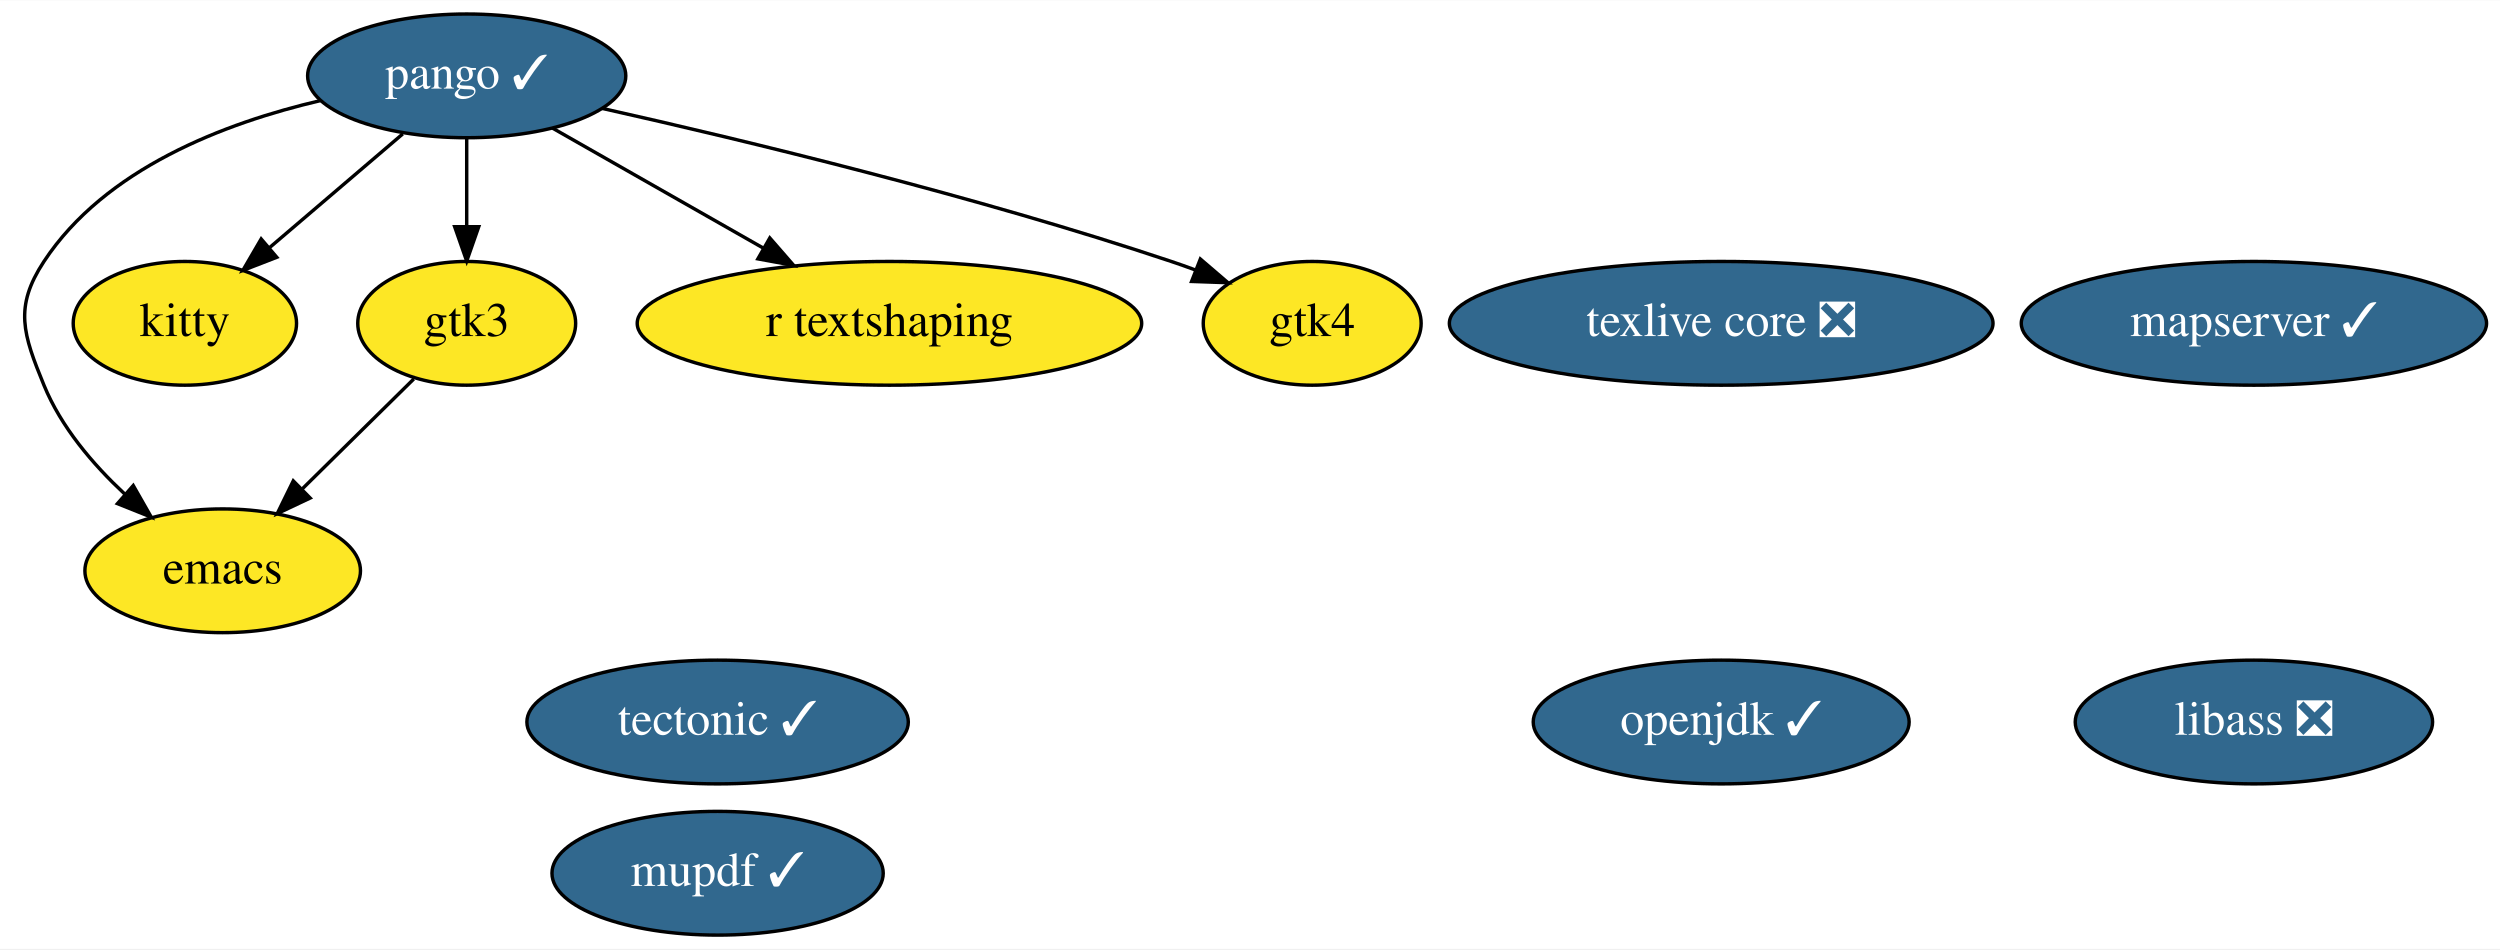
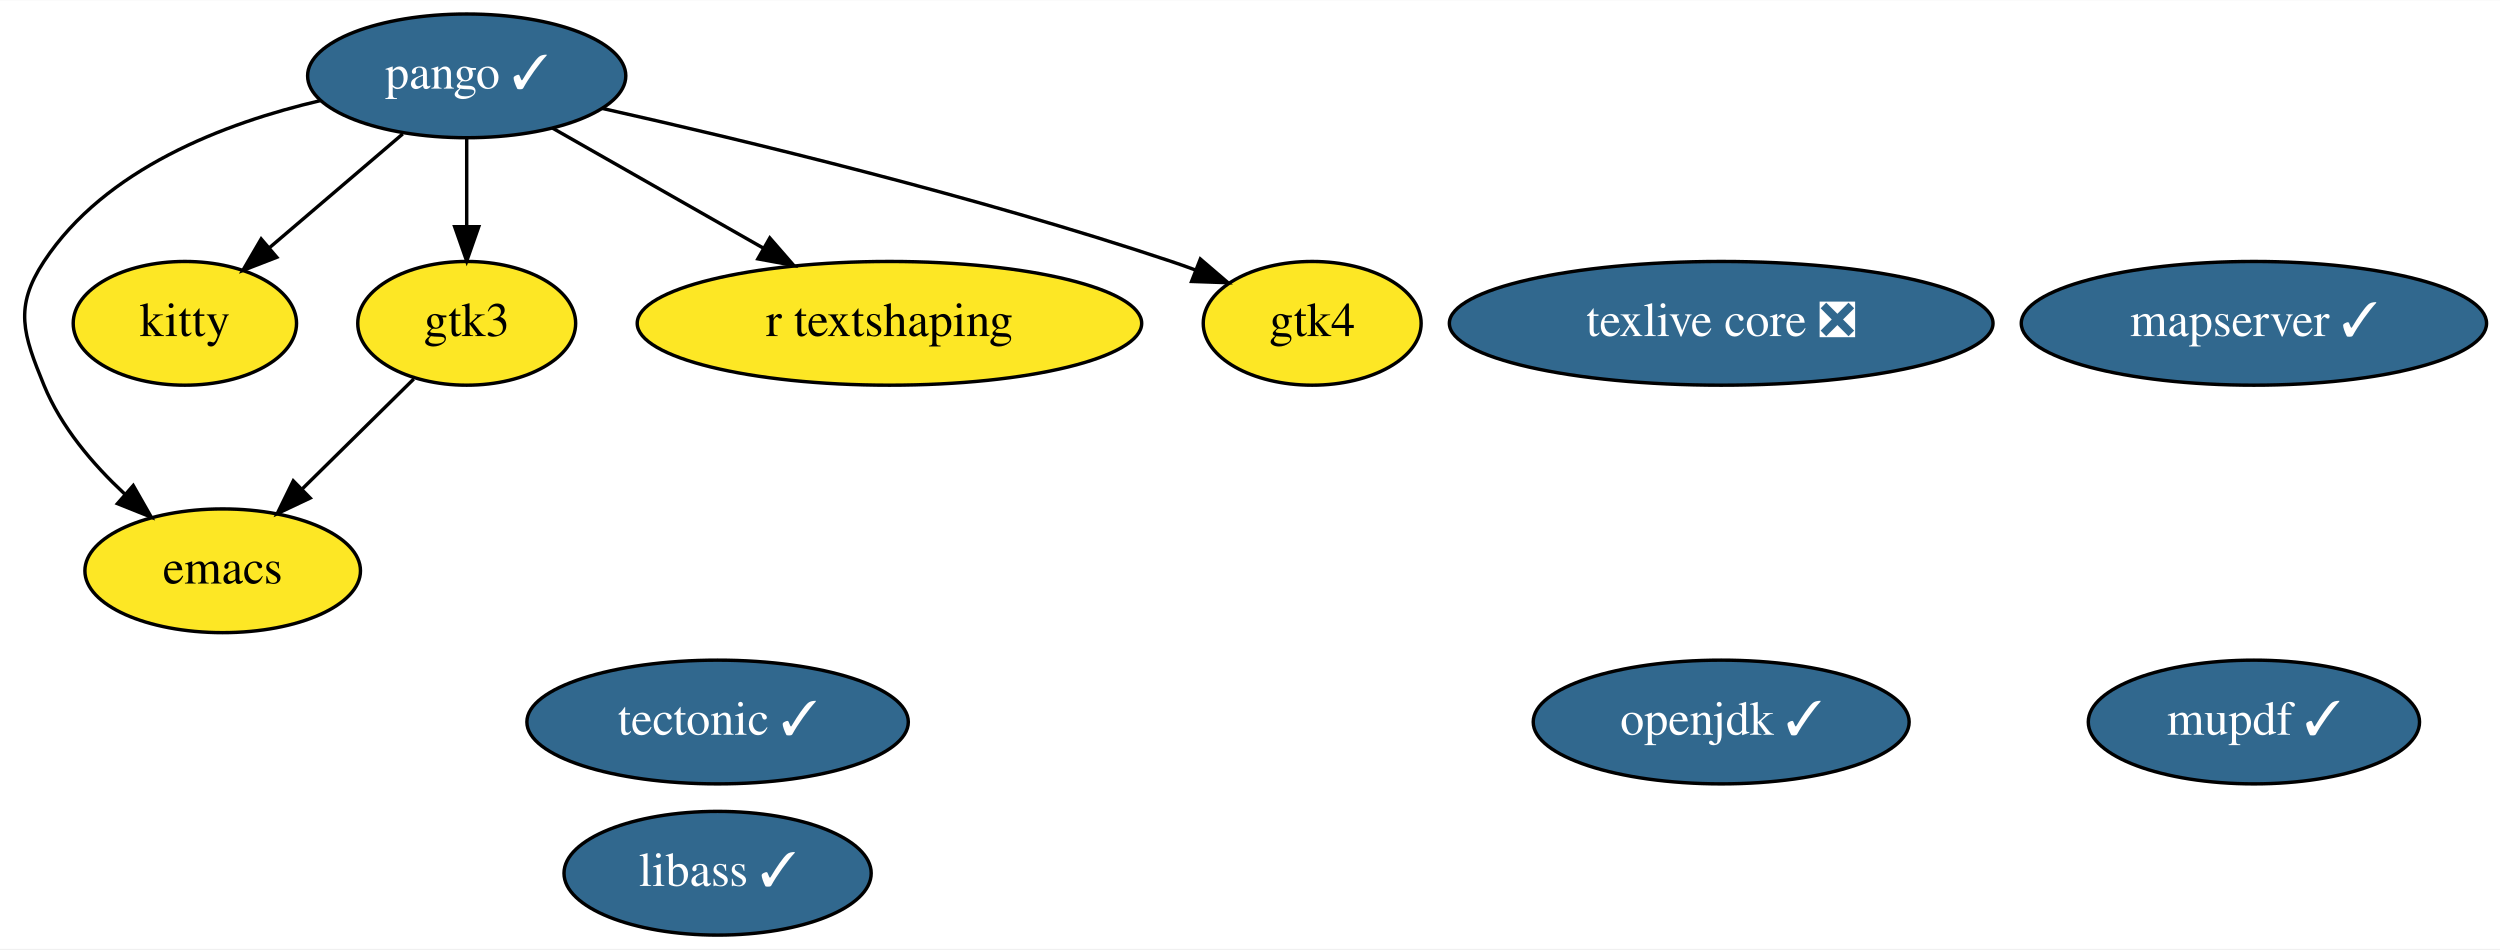
<svg xmlns="http://www.w3.org/2000/svg" xmlns:xlink="http://www.w3.org/1999/xlink" width="727pt" height="276pt" viewBox="0.00 0.00 727.39 276.00">
  <g id="graph0" class="graph" transform="scale(1 1) rotate(0) translate(4 272)">
    <polygon fill="white" stroke="transparent" points="-4,4 -4,-272 723.39,-272 723.39,4 -4,4" />
    <g id="node1" class="node">
      <g id="a_node1">
        <a xlink:href="https://github.com/conda-forge/emacs-feedstock" xlink:title="emacs">
          <ellipse fill="#fde725" stroke="black" cx="60.79" cy="-106" rx="40.09" ry="18" />
          <text text-anchor="middle" x="60.79" y="-102.3" font-family="Times,serif" font-size="14.00">emacs</text>
        </a>
      </g>
    </g>
    <g id="node2" class="node">
      <g id="a_node2">
        <a xlink:href="https://github.com/conda-forge/openjdk-feedstock/pull/102" xlink:title="openjdk ✓">
          <ellipse fill="#31688e" stroke="black" cx="496.79" cy="-62" rx="54.69" ry="18" />
          <text text-anchor="middle" x="496.79" y="-58.3" font-family="Times,serif" font-size="14.00" fill="white">openjdk ✓</text>
        </a>
      </g>
    </g>
    <g id="node3" class="node">
      <g id="a_node3">
        <a xlink:href="https://github.com/conda-forge/pango-feedstock/pull/56" xlink:title="pango ✓">
          <ellipse fill="#31688e" stroke="black" cx="131.79" cy="-250" rx="46.29" ry="18" />
          <text text-anchor="middle" x="131.79" y="-246.3" font-family="Times,serif" font-size="14.00" fill="white">pango ✓</text>
        </a>
      </g>
    </g>
    <g id="edge4" class="edge">
      <path fill="none" stroke="black" d="M89.34,-242.83C61.3,-236.3 26.56,-223 8.79,-196 0,-182.63 2.74,-174.81 8.79,-160 13.75,-147.88 22.95,-137.04 32.26,-128.36" />
      <polygon fill="black" stroke="black" points="34.77,-130.81 40.01,-121.61 30.17,-125.54 34.77,-130.81" />
    </g>
    <g id="node7" class="node">
      <g id="a_node7">
        <a xlink:href="https://github.com/conda-forge/kitty-feedstock" xlink:title="kitty">
          <ellipse fill="#fde725" stroke="black" cx="49.79" cy="-178" rx="32.49" ry="18" />
          <text text-anchor="middle" x="49.79" y="-174.3" font-family="Times,serif" font-size="14.00">kitty</text>
        </a>
      </g>
    </g>
    <g id="edge3" class="edge">
      <path fill="none" stroke="black" d="M113.19,-233.12C101.71,-223.32 86.87,-210.65 74.42,-200.02" />
      <polygon fill="black" stroke="black" points="76.53,-197.22 66.65,-193.39 71.99,-202.55 76.53,-197.22" />
    </g>
    <g id="node8" class="node">
      <g id="a_node8">
        <a xlink:href="https://github.com/conda-forge/gtk3-feedstock" xlink:title="gtk3">
          <ellipse fill="#fde725" stroke="black" cx="131.79" cy="-178" rx="31.7" ry="18" />
          <text text-anchor="middle" x="131.79" y="-174.3" font-family="Times,serif" font-size="14.00">gtk3</text>
        </a>
      </g>
    </g>
    <g id="edge1" class="edge">
      <path fill="none" stroke="black" d="M131.79,-231.7C131.79,-223.98 131.79,-214.71 131.79,-206.11" />
      <polygon fill="black" stroke="black" points="135.29,-206.1 131.79,-196.1 128.29,-206.1 135.29,-206.1" />
    </g>
    <g id="node10" class="node">
      <g id="a_node10">
        <a xlink:href="https://github.com/conda-forge/r-textshaping-feedstock" xlink:title="r textshaping">
          <ellipse fill="#fde725" stroke="black" cx="254.79" cy="-178" rx="73.39" ry="18" />
          <text text-anchor="middle" x="254.79" y="-174.3" font-family="Times,serif" font-size="14.00">r textshaping</text>
        </a>
      </g>
    </g>
    <g id="edge5" class="edge">
      <path fill="none" stroke="black" d="M156.69,-234.83C174.34,-224.79 198.32,-211.14 218.15,-199.85" />
      <polygon fill="black" stroke="black" points="219.98,-202.84 226.94,-194.85 216.51,-196.76 219.98,-202.84" />
    </g>
    <g id="node11" class="node">
      <g id="a_node11">
        <a xlink:href="https://github.com/conda-forge/gtk4-feedstock" xlink:title="gtk4">
          <ellipse fill="#fde725" stroke="black" cx="377.79" cy="-178" rx="31.7" ry="18" />
          <text text-anchor="middle" x="377.79" y="-174.3" font-family="Times,serif" font-size="14.00">gtk4</text>
        </a>
      </g>
    </g>
    <g id="edge2" class="edge">
      <path fill="none" stroke="black" d="M171.19,-240.54C212.82,-231.21 280.15,-214.96 336.79,-196 339.08,-195.24 341.41,-194.41 343.75,-193.54" />
      <polygon fill="black" stroke="black" points="345.25,-196.71 353.29,-189.82 342.7,-190.19 345.25,-196.71" />
    </g>
    <g id="node4" class="node">
      <g id="a_node4">
        <a xlink:href="https://github.com/conda-forge/tectonic-feedstock/pull/54" xlink:title="tectonic ✓">
          <ellipse fill="#31688e" stroke="black" cx="204.79" cy="-62" rx="55.49" ry="18" />
          <text text-anchor="middle" x="204.79" y="-58.3" font-family="Times,serif" font-size="14.00" fill="white">tectonic ✓</text>
        </a>
      </g>
    </g>
    <g id="node5" class="node">
      <g id="a_node5">
        <a xlink:href="https://github.com/conda-forge/texlive-core-feedstock/pull/71" xlink:title="texlive core ❎">
          <ellipse fill="#31688e" stroke="black" cx="496.79" cy="-178" rx="79.09" ry="18" />
          <text text-anchor="middle" x="496.79" y="-174.3" font-family="Times,serif" font-size="14.00" fill="white">texlive core ❎</text>
        </a>
      </g>
    </g>
    <g id="node6" class="node">
      <g id="a_node6">
-         <a xlink:href="https://github.com/conda-forge/libass-feedstock/pull/14" xlink:title="libass ❎">
-           <ellipse fill="#31688e" stroke="black" cx="651.79" cy="-62" rx="51.99" ry="18" />
-           <text text-anchor="middle" x="651.79" y="-58.3" font-family="Times,serif" font-size="14.00" fill="white">libass ❎</text>
+         <a xlink:href="https://github.com/conda-forge/libass-feedstock/pull/14" xlink:title="libass ✓">
+           <ellipse fill="#31688e" stroke="black" cx="204.79" cy="-18" rx="44.69" ry="18" />
+           <text text-anchor="middle" x="204.79" y="-14.3" font-family="Times,serif" font-size="14.00" fill="white">libass ✓</text>
        </a>
      </g>
    </g>
    <g id="edge6" class="edge">
      <path fill="none" stroke="black" d="M116.39,-161.81C106.94,-152.49 94.65,-140.38 84.03,-129.91" />
      <polygon fill="black" stroke="black" points="86.24,-127.17 76.66,-122.64 81.33,-132.16 86.24,-127.17" />
    </g>
    <g id="node9" class="node">
      <g id="a_node9">
        <a xlink:href="https://github.com/conda-forge/mupdf-feedstock/pull/13" xlink:title="mupdf ✓">
-           <ellipse fill="#31688e" stroke="black" cx="204.79" cy="-18" rx="48.19" ry="18" />
-           <text text-anchor="middle" x="204.79" y="-14.3" font-family="Times,serif" font-size="14.00" fill="white">mupdf ✓</text>
+           <ellipse fill="#31688e" stroke="black" cx="651.79" cy="-62" rx="48.19" ry="18" />
+           <text text-anchor="middle" x="651.79" y="-58.3" font-family="Times,serif" font-size="14.00" fill="white">mupdf ✓</text>
        </a>
      </g>
    </g>
    <g id="node12" class="node">
      <g id="a_node12">
        <a xlink:href="https://github.com/conda-forge/mapserver-feedstock/pull/13" xlink:title="mapserver ✓">
          <ellipse fill="#31688e" stroke="black" cx="651.79" cy="-178" rx="67.69" ry="18" />
          <text text-anchor="middle" x="651.79" y="-174.3" font-family="Times,serif" font-size="14.00" fill="white">mapserver ✓</text>
        </a>
      </g>
    </g>
  </g>
</svg>
